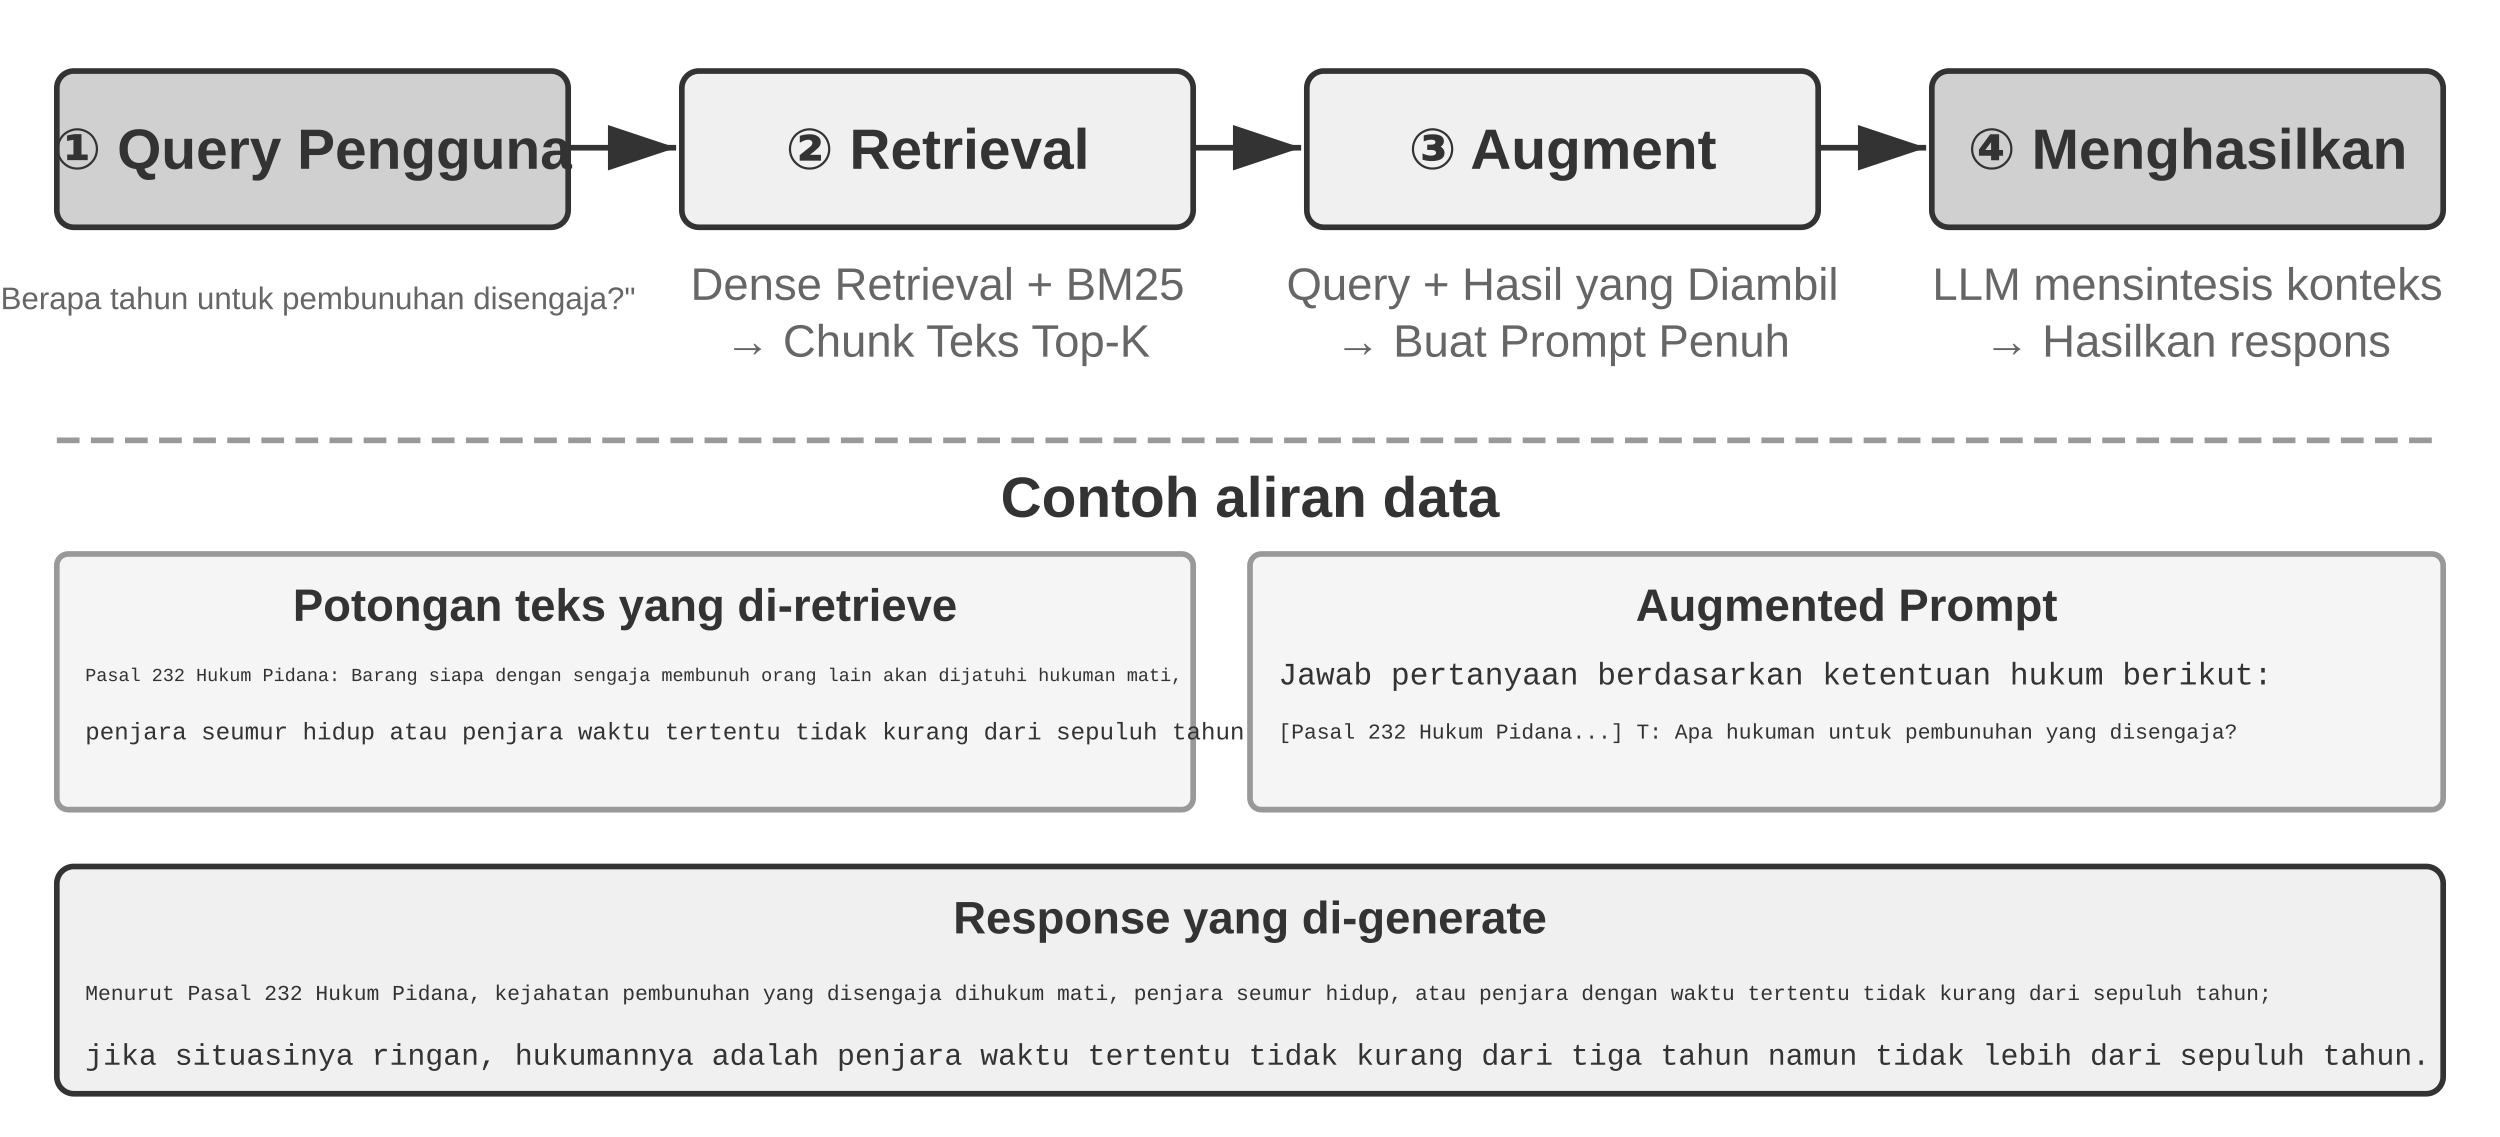
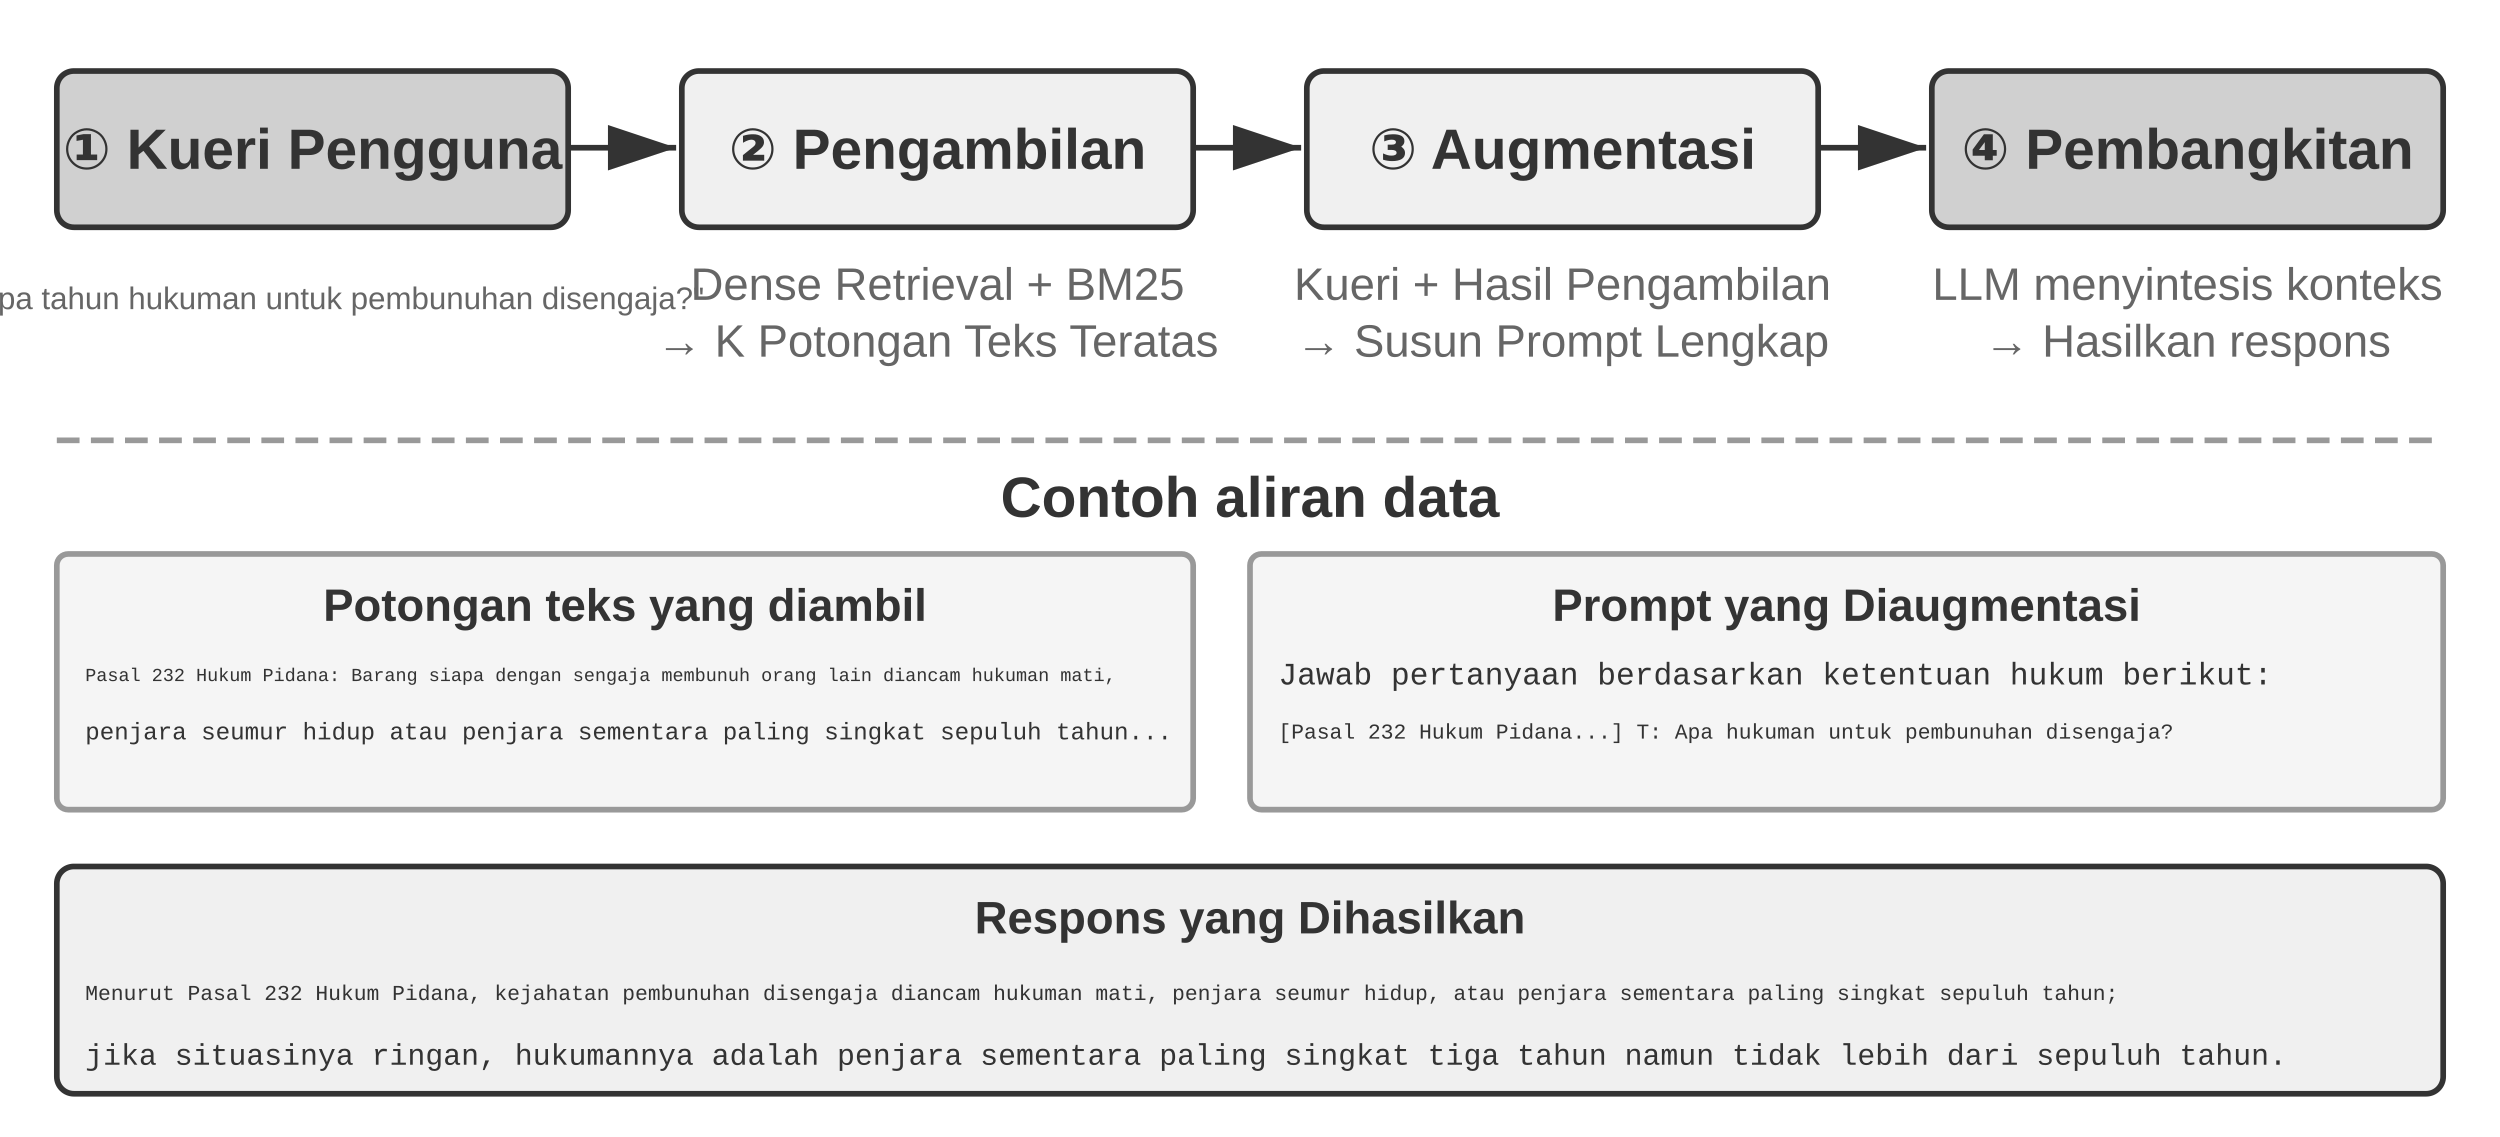
<svg xmlns="http://www.w3.org/2000/svg" viewBox="0 40 880 400" width="880" height="400" style="background:#ffffff">
  <defs>
    <marker id="ah" markerWidth="12" markerHeight="8" refX="12" refY="4" orient="auto">
      <polygon points="0 0, 12 4, 0 8" fill="#333333" />
    </marker>
    <marker id="ah-light" markerWidth="12" markerHeight="8" refX="12" refY="4" orient="auto">
      <polygon points="0 0, 12 4, 0 8" fill="#999999" />
    </marker>
  </defs>
  <rect x="20" y="65" width="180" height="55" rx="6" fill="#d0d0d0" stroke="#333333" stroke-width="2" />
-   <text x="110.0" y="92.5" font-family="Arial, 'Helvetica Neue', Helvetica, 'PingFang SC', 'Microsoft YaHei', sans-serif" font-size="20" fill="#333333" text-anchor="middle" dominant-baseline="central" font-weight="bold">① Query Pengguna</text>
-   <text x="110" y="145" font-family="Arial, 'Helvetica Neue', Helvetica, 'PingFang SC', 'Microsoft YaHei', sans-serif" font-size="11" fill="#666666" text-anchor="middle" dominant-baseline="central" font-weight="normal">"Berapa tahun untuk pembunuhan disengaja?"</text>
+   <text x="110.0" y="92.5" font-family="Arial, 'Helvetica Neue', Helvetica, 'PingFang SC', 'Microsoft YaHei', sans-serif" font-size="20" fill="#333333" text-anchor="middle" dominant-baseline="central" font-weight="bold">① Kueri Pengguna</text>
+   <text x="110" y="145" font-family="Arial, 'Helvetica Neue', Helvetica, 'PingFang SC', 'Microsoft YaHei', sans-serif" font-size="11" fill="#666666" text-anchor="middle" dominant-baseline="central" font-weight="normal">"Berapa tahun hukuman untuk pembunuhan disengaja?"</text>
  <line x1="200" y1="92" x2="238" y2="92" stroke="#333333" stroke-width="2" marker-end="url(#ah)" />
  <rect x="240" y="65" width="180" height="55" rx="6" fill="#f0f0f0" stroke="#333333" stroke-width="2" />
-   <text x="330.0" y="92.5" font-family="Arial, 'Helvetica Neue', Helvetica, 'PingFang SC', 'Microsoft YaHei', sans-serif" font-size="20" fill="#333333" text-anchor="middle" dominant-baseline="central" font-weight="bold">② Retrieval</text>
+   <text x="330.0" y="92.5" font-family="Arial, 'Helvetica Neue', Helvetica, 'PingFang SC', 'Microsoft YaHei', sans-serif" font-size="20" fill="#333333" text-anchor="middle" dominant-baseline="central" font-weight="bold">② Pengambilan</text>
  <text x="330" y="140" font-family="Arial, 'Helvetica Neue', Helvetica, 'PingFang SC', 'Microsoft YaHei', sans-serif" font-size="16" fill="#666666" text-anchor="middle" dominant-baseline="central" font-weight="normal">Dense Retrieval + BM25</text>
-   <text x="330" y="160" font-family="Arial, 'Helvetica Neue', Helvetica, 'PingFang SC', 'Microsoft YaHei', sans-serif" font-size="16" fill="#666666" text-anchor="middle" dominant-baseline="central" font-weight="normal">→ Chunk Teks Top-K</text>
+   <text x="330" y="160" font-family="Arial, 'Helvetica Neue', Helvetica, 'PingFang SC', 'Microsoft YaHei', sans-serif" font-size="16" fill="#666666" text-anchor="middle" dominant-baseline="central" font-weight="normal">→ K Potongan Teks Teratas</text>
  <line x1="420" y1="92" x2="458" y2="92" stroke="#333333" stroke-width="2" marker-end="url(#ah)" />
  <rect x="460" y="65" width="180" height="55" rx="6" fill="#f0f0f0" stroke="#333333" stroke-width="2" />
-   <text x="550.0" y="92.5" font-family="Arial, 'Helvetica Neue', Helvetica, 'PingFang SC', 'Microsoft YaHei', sans-serif" font-size="20" fill="#333333" text-anchor="middle" dominant-baseline="central" font-weight="bold">③ Augment</text>
-   <text x="550" y="140" font-family="Arial, 'Helvetica Neue', Helvetica, 'PingFang SC', 'Microsoft YaHei', sans-serif" font-size="16" fill="#666666" text-anchor="middle" dominant-baseline="central" font-weight="normal">Query + Hasil yang Diambil</text>
-   <text x="550" y="160" font-family="Arial, 'Helvetica Neue', Helvetica, 'PingFang SC', 'Microsoft YaHei', sans-serif" font-size="16" fill="#666666" text-anchor="middle" dominant-baseline="central" font-weight="normal">→ Buat Prompt Penuh</text>
+   <text x="550.0" y="92.5" font-family="Arial, 'Helvetica Neue', Helvetica, 'PingFang SC', 'Microsoft YaHei', sans-serif" font-size="20" fill="#333333" text-anchor="middle" dominant-baseline="central" font-weight="bold">③ Augmentasi</text>
+   <text x="550" y="140" font-family="Arial, 'Helvetica Neue', Helvetica, 'PingFang SC', 'Microsoft YaHei', sans-serif" font-size="16" fill="#666666" text-anchor="middle" dominant-baseline="central" font-weight="normal">Kueri + Hasil Pengambilan</text>
+   <text x="550" y="160" font-family="Arial, 'Helvetica Neue', Helvetica, 'PingFang SC', 'Microsoft YaHei', sans-serif" font-size="16" fill="#666666" text-anchor="middle" dominant-baseline="central" font-weight="normal">→ Susun Prompt Lengkap</text>
  <line x1="640" y1="92" x2="678" y2="92" stroke="#333333" stroke-width="2" marker-end="url(#ah)" />
  <rect x="680" y="65" width="180" height="55" rx="6" fill="#d0d0d0" stroke="#333333" stroke-width="2" />
-   <text x="770.0" y="92.5" font-family="Arial, 'Helvetica Neue', Helvetica, 'PingFang SC', 'Microsoft YaHei', sans-serif" font-size="20" fill="#333333" text-anchor="middle" dominant-baseline="central" font-weight="bold">④ Menghasilkan</text>
-   <text x="770" y="140" font-family="Arial, 'Helvetica Neue', Helvetica, 'PingFang SC', 'Microsoft YaHei', sans-serif" font-size="16" fill="#666666" text-anchor="middle" dominant-baseline="central" font-weight="normal">LLM mensintesis konteks</text>
+   <text x="770.0" y="92.5" font-family="Arial, 'Helvetica Neue', Helvetica, 'PingFang SC', 'Microsoft YaHei', sans-serif" font-size="20" fill="#333333" text-anchor="middle" dominant-baseline="central" font-weight="bold">④ Pembangkitan</text>
+   <text x="770" y="140" font-family="Arial, 'Helvetica Neue', Helvetica, 'PingFang SC', 'Microsoft YaHei', sans-serif" font-size="16" fill="#666666" text-anchor="middle" dominant-baseline="central" font-weight="normal">LLM menyintesis konteks</text>
  <text x="770" y="160" font-family="Arial, 'Helvetica Neue', Helvetica, 'PingFang SC', 'Microsoft YaHei', sans-serif" font-size="16" fill="#666666" text-anchor="middle" dominant-baseline="central" font-weight="normal">→ Hasilkan respons</text>
  <line x1="20" y1="195" x2="860" y2="195" stroke="#999999" stroke-width="2" stroke-dasharray="8,4" />
  <text x="440.0" y="215" font-family="Arial, 'Helvetica Neue', Helvetica, 'PingFang SC', 'Microsoft YaHei', sans-serif" font-size="20" fill="#333333" text-anchor="middle" dominant-baseline="central" font-weight="bold">Contoh aliran data</text>
  <rect x="20" y="235" width="400" height="90" rx="4" fill="#f5f5f5" stroke="#999999" stroke-width="2" />
-   <text x="220" y="253" font-family="Arial, 'Helvetica Neue', Helvetica, 'PingFang SC', 'Microsoft YaHei', sans-serif" font-size="16" fill="#333333" text-anchor="middle" dominant-baseline="central" font-weight="bold">Potongan teks yang di-retrieve</text>
-   <text x="30" y="278" font-family="'Courier New', Courier, monospace" font-size="6.5" fill="#333333" text-anchor="start" dominant-baseline="central">Pasal 232 Hukum Pidana: Barang siapa dengan sengaja membunuh orang lain akan dijatuhi hukuman mati,</text>
-   <text x="30" y="298" font-family="'Courier New', Courier, monospace" font-size="8.5" fill="#333333" text-anchor="start" dominant-baseline="central">penjara seumur hidup atau penjara waktu tertentu tidak kurang dari sepuluh tahun...</text>
+   <text x="220" y="253" font-family="Arial, 'Helvetica Neue', Helvetica, 'PingFang SC', 'Microsoft YaHei', sans-serif" font-size="16" fill="#333333" text-anchor="middle" dominant-baseline="central" font-weight="bold">Potongan teks yang diambil</text>
+   <text x="30" y="278" font-family="'Courier New', Courier, monospace" font-size="6.5" fill="#333333" text-anchor="start" dominant-baseline="central">Pasal 232 Hukum Pidana: Barang siapa dengan sengaja membunuh orang lain diancam hukuman mati,</text>
+   <text x="30" y="298" font-family="'Courier New', Courier, monospace" font-size="8.5" fill="#333333" text-anchor="start" dominant-baseline="central">penjara seumur hidup atau penjara sementara paling singkat sepuluh tahun...</text>
  <rect x="440" y="235" width="420" height="90" rx="4" fill="#f5f5f5" stroke="#999999" stroke-width="2" />
-   <text x="650" y="253" font-family="Arial, 'Helvetica Neue', Helvetica, 'PingFang SC', 'Microsoft YaHei', sans-serif" font-size="16" fill="#333333" text-anchor="middle" dominant-baseline="central" font-weight="bold">Augmented Prompt</text>
+   <text x="650" y="253" font-family="Arial, 'Helvetica Neue', Helvetica, 'PingFang SC', 'Microsoft YaHei', sans-serif" font-size="16" fill="#333333" text-anchor="middle" dominant-baseline="central" font-weight="bold">Prompt yang Diaugmentasi</text>
  <text x="450" y="278" font-family="'Courier New', Courier, monospace" font-size="11" fill="#333333" text-anchor="start" dominant-baseline="central">Jawab pertanyaan berdasarkan ketentuan hukum berikut:</text>
-   <text x="450" y="298" font-family="'Courier New', Courier, monospace" font-size="7.5" fill="#333333" text-anchor="start" dominant-baseline="central">[Pasal 232 Hukum Pidana...] T: Apa hukuman untuk pembunuhan yang disengaja?</text>
+   <text x="450" y="298" font-family="'Courier New', Courier, monospace" font-size="7.5" fill="#333333" text-anchor="start" dominant-baseline="central">[Pasal 232 Hukum Pidana...] T: Apa hukuman untuk pembunuhan disengaja?</text>
  <rect x="20" y="345" width="840" height="80" rx="6" fill="#f0f0f0" stroke="#333333" stroke-width="2" />
-   <text x="440.0" y="363" font-family="Arial, 'Helvetica Neue', Helvetica, 'PingFang SC', 'Microsoft YaHei', sans-serif" font-size="16" fill="#333333" text-anchor="middle" dominant-baseline="central" font-weight="bold">Response yang di-generate</text>
-   <text x="30" y="390" font-family="'Courier New', Courier, monospace" font-size="7.5" fill="#333333" text-anchor="start" dominant-baseline="central">Menurut Pasal 232 Hukum Pidana, kejahatan pembunuhan yang disengaja dihukum mati, penjara seumur hidup, atau penjara dengan waktu tertentu tidak kurang dari sepuluh tahun;</text>
-   <text x="30" y="412" font-family="'Courier New', Courier, monospace" font-size="10.5" fill="#333333" text-anchor="start" dominant-baseline="central">jika situasinya ringan, hukumannya adalah penjara waktu tertentu tidak kurang dari tiga tahun namun tidak lebih dari sepuluh tahun.</text>
+   <text x="440.0" y="363" font-family="Arial, 'Helvetica Neue', Helvetica, 'PingFang SC', 'Microsoft YaHei', sans-serif" font-size="16" fill="#333333" text-anchor="middle" dominant-baseline="central" font-weight="bold">Respons yang Dihasilkan</text>
+   <text x="30" y="390" font-family="'Courier New', Courier, monospace" font-size="7.5" fill="#333333" text-anchor="start" dominant-baseline="central">Menurut Pasal 232 Hukum Pidana, kejahatan pembunuhan disengaja diancam hukuman mati, penjara seumur hidup, atau penjara sementara paling singkat sepuluh tahun;</text>
+   <text x="30" y="412" font-family="'Courier New', Courier, monospace" font-size="10.5" fill="#333333" text-anchor="start" dominant-baseline="central">jika situasinya ringan, hukumannya adalah penjara sementara paling singkat tiga tahun namun tidak lebih dari sepuluh tahun.</text>
</svg>
